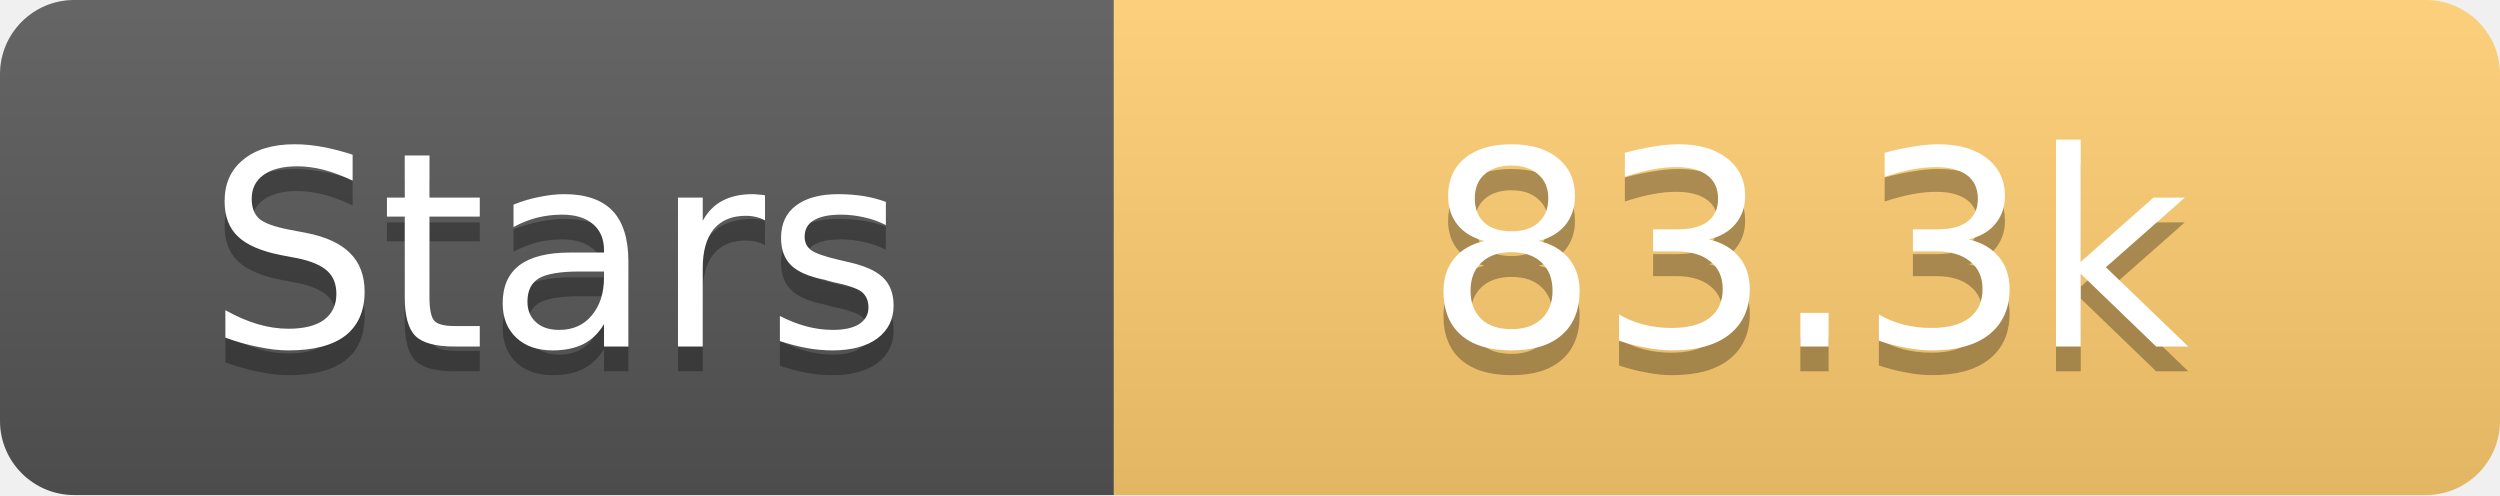
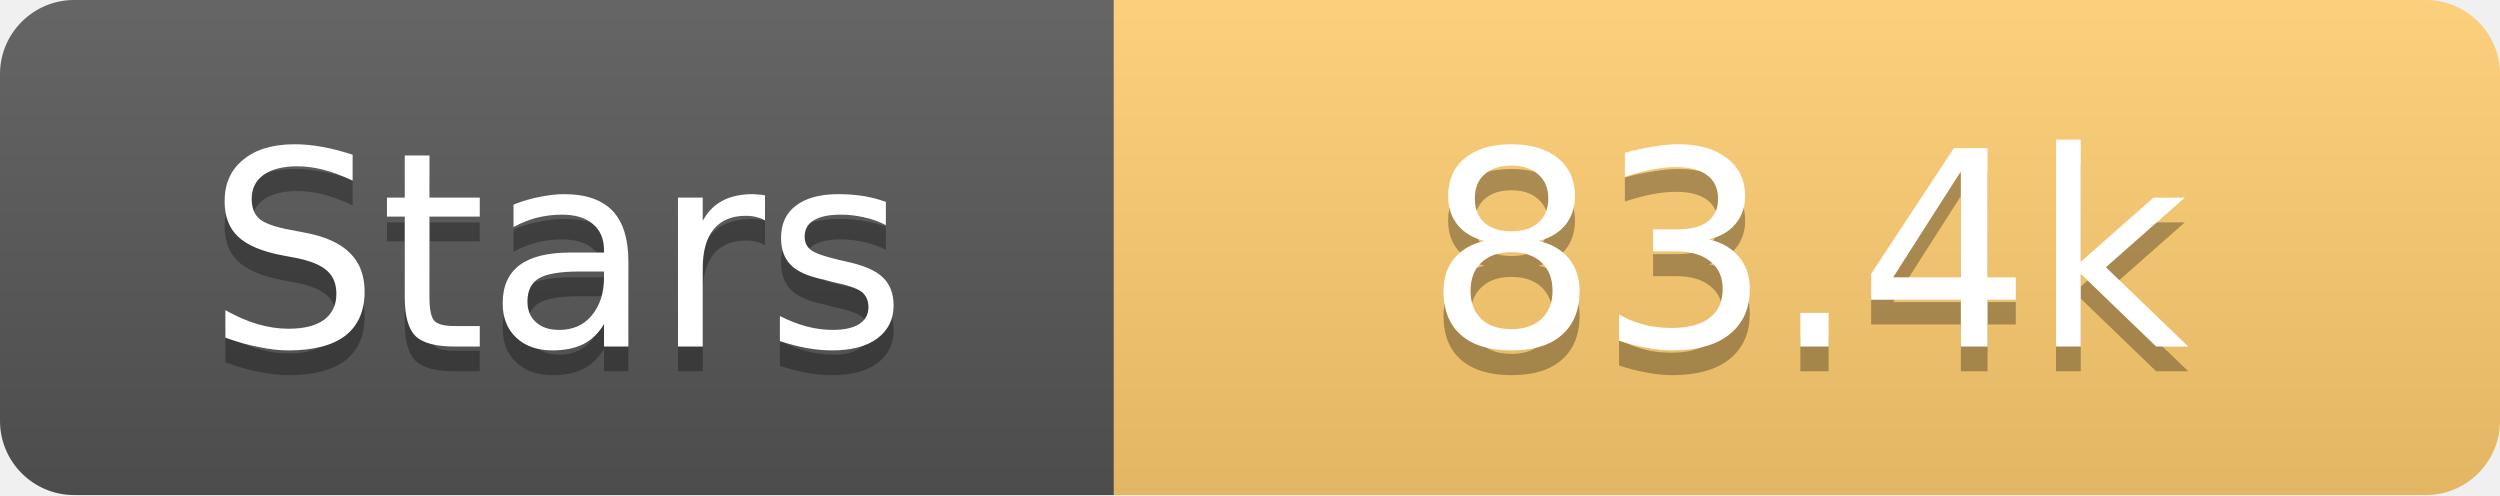
<svg xmlns="http://www.w3.org/2000/svg" width="101" height="20">
  <linearGradient id="s" x2="0" y2="100%">
    <stop offset="0" stop-color="#fff" stop-opacity=".1" />
    <stop offset="1" stop-opacity=".1" />
  </linearGradient>
  <clipPath id="r">
    <rect width="101" height="20" rx="3" fill="#fff" />
  </clipPath>
  <g clip-path="url(#r)">
    <rect width="45" height="20" fill="#555" />
    <rect x="45" width="56" height="20" fill="#fdcb6e" />
    <rect width="101" height="20" fill="url(#s)" />
  </g>
  <g fill="#fff" text-anchor="middle" font-family="Verdana,Geneva,DejaVu Sans,sans-serif" text-rendering="geometricPrecision" font-size="11">
    <text x="22.5" y="15" fill="#010101" fill-opacity=".3">Stars</text>
    <text x="22.5" y="14">Stars</text>
-     <text x="73.0" y="15" fill="#010101" fill-opacity=".3">83.3k</text>
-     <text x="73.0" y="14">83.3k</text>
+     <text x="73.0" y="15" fill="#010101" fill-opacity=".3">83.4k</text>
+     <text x="73.0" y="14">83.4k</text>
  </g>
</svg>
